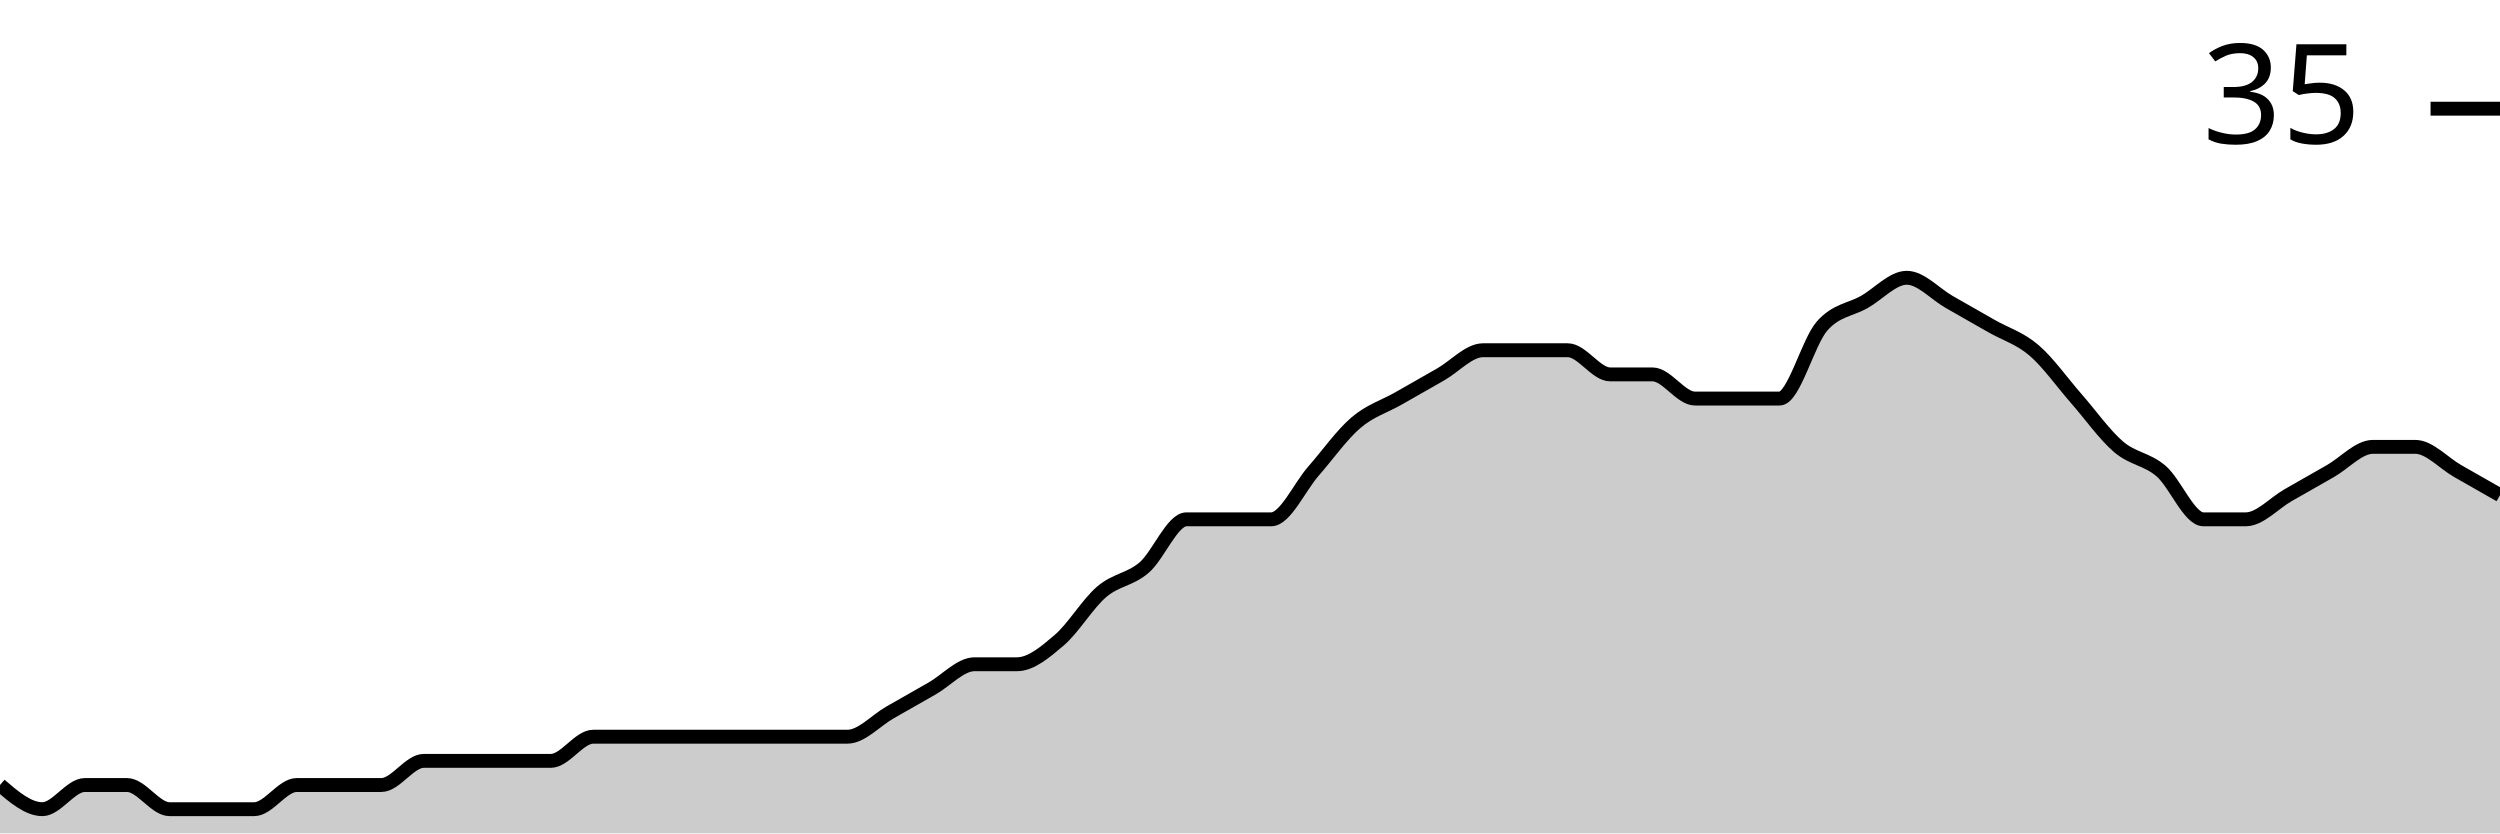
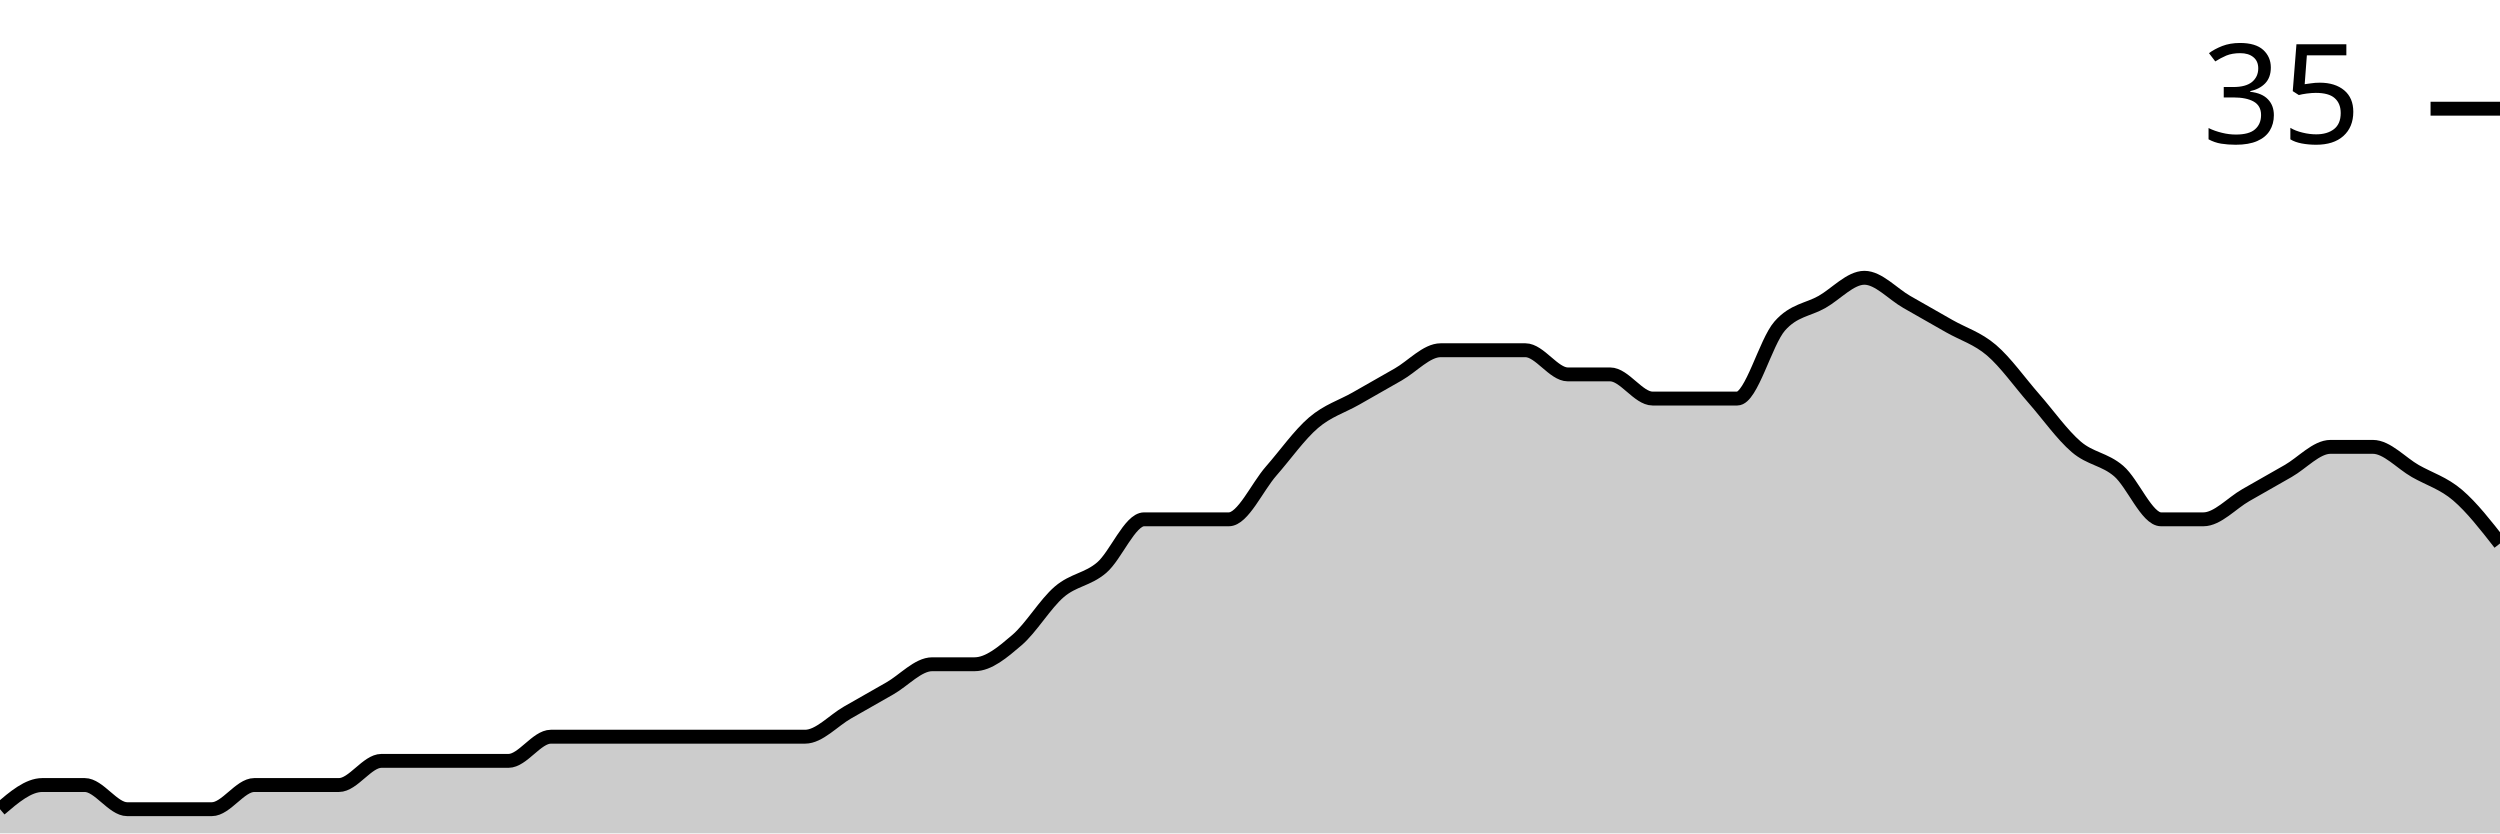
<svg xmlns="http://www.w3.org/2000/svg" viewBox="0 0 180 60">
  <g transform="translate(0,20)">
-     <path class="area" fill="rgba(0, 0, 0, 0.2)" d="M0,36.522C1.017,37.391,2.034,38.261,3.051,38.261C4.068,38.261,5.085,36.522,6.102,36.522C7.119,36.522,8.136,36.522,9.153,36.522C10.169,36.522,11.186,38.261,12.203,38.261C13.22,38.261,14.237,38.261,15.254,38.261C16.271,38.261,17.288,38.261,18.305,38.261C19.322,38.261,20.339,36.522,21.356,36.522C22.373,36.522,23.39,36.522,24.407,36.522C25.424,36.522,26.441,36.522,27.458,36.522C28.475,36.522,29.492,34.783,30.508,34.783C31.525,34.783,32.542,34.783,33.559,34.783C34.576,34.783,35.593,34.783,36.61,34.783C37.627,34.783,38.644,34.783,39.661,34.783C40.678,34.783,41.695,33.043,42.712,33.043C43.729,33.043,44.746,33.043,45.763,33.043C46.78,33.043,47.797,33.043,48.814,33.043C49.831,33.043,50.847,33.043,51.864,33.043C52.881,33.043,53.898,33.043,54.915,33.043C55.932,33.043,56.949,33.043,57.966,33.043C58.983,33.043,60,33.043,61.017,33.043C62.034,33.043,63.051,31.884,64.068,31.304C65.085,30.725,66.102,30.145,67.119,29.565C68.136,28.986,69.153,27.826,70.169,27.826C71.186,27.826,72.203,27.826,73.22,27.826C74.237,27.826,75.254,26.957,76.271,26.087C77.288,25.217,78.305,23.478,79.322,22.609C80.339,21.739,81.356,21.739,82.373,20.87C83.39,20,84.407,17.391,85.424,17.391C86.441,17.391,87.458,17.391,88.475,17.391C89.492,17.391,90.508,17.391,91.525,17.391C92.542,17.391,93.559,15.072,94.576,13.913C95.593,12.754,96.61,11.304,97.627,10.435C98.644,9.565,99.661,9.275,100.678,8.696C101.695,8.116,102.712,7.536,103.729,6.957C104.746,6.377,105.763,5.217,106.78,5.217C107.797,5.217,108.814,5.217,109.831,5.217C110.847,5.217,111.864,5.217,112.881,5.217C113.898,5.217,114.915,6.957,115.932,6.957C116.949,6.957,117.966,6.957,118.983,6.957C120,6.957,121.017,8.696,122.034,8.696C123.051,8.696,124.068,8.696,125.085,8.696C126.102,8.696,127.119,8.696,128.136,8.696C129.153,8.696,130.169,4.638,131.186,3.478C132.203,2.319,133.22,2.319,134.237,1.739C135.254,1.159,136.271,0,137.288,0C138.305,0,139.322,1.159,140.339,1.739C141.356,2.319,142.373,2.899,143.39,3.478C144.407,4.058,145.424,4.348,146.441,5.217C147.458,6.087,148.475,7.536,149.492,8.696C150.508,9.855,151.525,11.304,152.542,12.174C153.559,13.043,154.576,13.043,155.593,13.913C156.61,14.783,157.627,17.391,158.644,17.391C159.661,17.391,160.678,17.391,161.695,17.391C162.712,17.391,163.729,16.232,164.746,15.652C165.763,15.072,166.78,14.493,167.797,13.913C168.814,13.333,169.831,12.174,170.847,12.174C171.864,12.174,172.881,12.174,173.898,12.174C174.915,12.174,175.932,13.333,176.949,13.913C177.966,14.493,178.983,15.072,180,15.652L180,40C178.983,40,177.966,40,176.949,40C175.932,40,174.915,40,173.898,40C172.881,40,171.864,40,170.847,40C169.831,40,168.814,40,167.797,40C166.78,40,165.763,40,164.746,40C163.729,40,162.712,40,161.695,40C160.678,40,159.661,40,158.644,40C157.627,40,156.61,40,155.593,40C154.576,40,153.559,40,152.542,40C151.525,40,150.508,40,149.492,40C148.475,40,147.458,40,146.441,40C145.424,40,144.407,40,143.39,40C142.373,40,141.356,40,140.339,40C139.322,40,138.305,40,137.288,40C136.271,40,135.254,40,134.237,40C133.22,40,132.203,40,131.186,40C130.169,40,129.153,40,128.136,40C127.119,40,126.102,40,125.085,40C124.068,40,123.051,40,122.034,40C121.017,40,120,40,118.983,40C117.966,40,116.949,40,115.932,40C114.915,40,113.898,40,112.881,40C111.864,40,110.847,40,109.831,40C108.814,40,107.797,40,106.78,40C105.763,40,104.746,40,103.729,40C102.712,40,101.695,40,100.678,40C99.661,40,98.644,40,97.627,40C96.61,40,95.593,40,94.576,40C93.559,40,92.542,40,91.525,40C90.508,40,89.492,40,88.475,40C87.458,40,86.441,40,85.424,40C84.407,40,83.39,40,82.373,40C81.356,40,80.339,40,79.322,40C78.305,40,77.288,40,76.271,40C75.254,40,74.237,40,73.22,40C72.203,40,71.186,40,70.169,40C69.153,40,68.136,40,67.119,40C66.102,40,65.085,40,64.068,40C63.051,40,62.034,40,61.017,40C60,40,58.983,40,57.966,40C56.949,40,55.932,40,54.915,40C53.898,40,52.881,40,51.864,40C50.847,40,49.831,40,48.814,40C47.797,40,46.78,40,45.763,40C44.746,40,43.729,40,42.712,40C41.695,40,40.678,40,39.661,40C38.644,40,37.627,40,36.61,40C35.593,40,34.576,40,33.559,40C32.542,40,31.525,40,30.508,40C29.492,40,28.475,40,27.458,40C26.441,40,25.424,40,24.407,40C23.39,40,22.373,40,21.356,40C20.339,40,19.322,40,18.305,40C17.288,40,16.271,40,15.254,40C14.237,40,13.22,40,12.203,40C11.186,40,10.169,40,9.153,40C8.136,40,7.119,40,6.102,40C5.085,40,4.068,40,3.051,40C2.034,40,1.017,40,0,40Z" />
-     <path class="line" stroke="black" fill="none" d="M0,36.522C1.017,37.391,2.034,38.261,3.051,38.261C4.068,38.261,5.085,36.522,6.102,36.522C7.119,36.522,8.136,36.522,9.153,36.522C10.169,36.522,11.186,38.261,12.203,38.261C13.22,38.261,14.237,38.261,15.254,38.261C16.271,38.261,17.288,38.261,18.305,38.261C19.322,38.261,20.339,36.522,21.356,36.522C22.373,36.522,23.39,36.522,24.407,36.522C25.424,36.522,26.441,36.522,27.458,36.522C28.475,36.522,29.492,34.783,30.508,34.783C31.525,34.783,32.542,34.783,33.559,34.783C34.576,34.783,35.593,34.783,36.61,34.783C37.627,34.783,38.644,34.783,39.661,34.783C40.678,34.783,41.695,33.043,42.712,33.043C43.729,33.043,44.746,33.043,45.763,33.043C46.78,33.043,47.797,33.043,48.814,33.043C49.831,33.043,50.847,33.043,51.864,33.043C52.881,33.043,53.898,33.043,54.915,33.043C55.932,33.043,56.949,33.043,57.966,33.043C58.983,33.043,60,33.043,61.017,33.043C62.034,33.043,63.051,31.884,64.068,31.304C65.085,30.725,66.102,30.145,67.119,29.565C68.136,28.986,69.153,27.826,70.169,27.826C71.186,27.826,72.203,27.826,73.22,27.826C74.237,27.826,75.254,26.957,76.271,26.087C77.288,25.217,78.305,23.478,79.322,22.609C80.339,21.739,81.356,21.739,82.373,20.87C83.39,20,84.407,17.391,85.424,17.391C86.441,17.391,87.458,17.391,88.475,17.391C89.492,17.391,90.508,17.391,91.525,17.391C92.542,17.391,93.559,15.072,94.576,13.913C95.593,12.754,96.61,11.304,97.627,10.435C98.644,9.565,99.661,9.275,100.678,8.696C101.695,8.116,102.712,7.536,103.729,6.957C104.746,6.377,105.763,5.217,106.78,5.217C107.797,5.217,108.814,5.217,109.831,5.217C110.847,5.217,111.864,5.217,112.881,5.217C113.898,5.217,114.915,6.957,115.932,6.957C116.949,6.957,117.966,6.957,118.983,6.957C120,6.957,121.017,8.696,122.034,8.696C123.051,8.696,124.068,8.696,125.085,8.696C126.102,8.696,127.119,8.696,128.136,8.696C129.153,8.696,130.169,4.638,131.186,3.478C132.203,2.319,133.22,2.319,134.237,1.739C135.254,1.159,136.271,0,137.288,0C138.305,0,139.322,1.159,140.339,1.739C141.356,2.319,142.373,2.899,143.39,3.478C144.407,4.058,145.424,4.348,146.441,5.217C147.458,6.087,148.475,7.536,149.492,8.696C150.508,9.855,151.525,11.304,152.542,12.174C153.559,13.043,154.576,13.043,155.593,13.913C156.61,14.783,157.627,17.391,158.644,17.391C159.661,17.391,160.678,17.391,161.695,17.391C162.712,17.391,163.729,16.232,164.746,15.652C165.763,15.072,166.78,14.493,167.797,13.913C168.814,13.333,169.831,12.174,170.847,12.174C171.864,12.174,172.881,12.174,173.898,12.174C174.915,12.174,175.932,13.333,176.949,13.913C177.966,14.493,178.983,15.072,180,15.652" />
+     <path class="area" fill="rgba(0, 0, 0, 0.2)" d="M0,38.261C1.017,37.391,2.034,36.522,3.051,36.522C4.068,36.522,5.085,36.522,6.102,36.522C7.119,36.522,8.136,38.261,9.153,38.261C10.169,38.261,11.186,38.261,12.203,38.261C13.22,38.261,14.237,38.261,15.254,38.261C16.271,38.261,17.288,36.522,18.305,36.522C19.322,36.522,20.339,36.522,21.356,36.522C22.373,36.522,23.39,36.522,24.407,36.522C25.424,36.522,26.441,34.783,27.458,34.783C28.475,34.783,29.492,34.783,30.508,34.783C31.525,34.783,32.542,34.783,33.559,34.783C34.576,34.783,35.593,34.783,36.61,34.783C37.627,34.783,38.644,33.043,39.661,33.043C40.678,33.043,41.695,33.043,42.712,33.043C43.729,33.043,44.746,33.043,45.763,33.043C46.78,33.043,47.797,33.043,48.814,33.043C49.831,33.043,50.847,33.043,51.864,33.043C52.881,33.043,53.898,33.043,54.915,33.043C55.932,33.043,56.949,33.043,57.966,33.043C58.983,33.043,60,31.884,61.017,31.304C62.034,30.725,63.051,30.145,64.068,29.565C65.085,28.986,66.102,27.826,67.119,27.826C68.136,27.826,69.153,27.826,70.169,27.826C71.186,27.826,72.203,26.957,73.22,26.087C74.237,25.217,75.254,23.478,76.271,22.609C77.288,21.739,78.305,21.739,79.322,20.87C80.339,20,81.356,17.391,82.373,17.391C83.39,17.391,84.407,17.391,85.424,17.391C86.441,17.391,87.458,17.391,88.475,17.391C89.492,17.391,90.508,15.072,91.525,13.913C92.542,12.754,93.559,11.304,94.576,10.435C95.593,9.565,96.61,9.275,97.627,8.696C98.644,8.116,99.661,7.536,100.678,6.957C101.695,6.377,102.712,5.217,103.729,5.217C104.746,5.217,105.763,5.217,106.78,5.217C107.797,5.217,108.814,5.217,109.831,5.217C110.847,5.217,111.864,6.957,112.881,6.957C113.898,6.957,114.915,6.957,115.932,6.957C116.949,6.957,117.966,8.696,118.983,8.696C120,8.696,121.017,8.696,122.034,8.696C123.051,8.696,124.068,8.696,125.085,8.696C126.102,8.696,127.119,4.638,128.136,3.478C129.153,2.319,130.169,2.319,131.186,1.739C132.203,1.159,133.22,0,134.237,0C135.254,0,136.271,1.159,137.288,1.739C138.305,2.319,139.322,2.899,140.339,3.478C141.356,4.058,142.373,4.348,143.39,5.217C144.407,6.087,145.424,7.536,146.441,8.696C147.458,9.855,148.475,11.304,149.492,12.174C150.508,13.043,151.525,13.043,152.542,13.913C153.559,14.783,154.576,17.391,155.593,17.391C156.61,17.391,157.627,17.391,158.644,17.391C159.661,17.391,160.678,16.232,161.695,15.652C162.712,15.072,163.729,14.493,164.746,13.913C165.763,13.333,166.78,12.174,167.797,12.174C168.814,12.174,169.831,12.174,170.847,12.174C171.864,12.174,172.881,13.333,173.898,13.913C174.915,14.493,175.932,14.783,176.949,15.652C177.966,16.522,178.983,17.826,180,19.13L180,40C178.983,40,177.966,40,176.949,40C175.932,40,174.915,40,173.898,40C172.881,40,171.864,40,170.847,40C169.831,40,168.814,40,167.797,40C166.78,40,165.763,40,164.746,40C163.729,40,162.712,40,161.695,40C160.678,40,159.661,40,158.644,40C157.627,40,156.61,40,155.593,40C154.576,40,153.559,40,152.542,40C151.525,40,150.508,40,149.492,40C148.475,40,147.458,40,146.441,40C145.424,40,144.407,40,143.39,40C142.373,40,141.356,40,140.339,40C139.322,40,138.305,40,137.288,40C136.271,40,135.254,40,134.237,40C133.22,40,132.203,40,131.186,40C130.169,40,129.153,40,128.136,40C127.119,40,126.102,40,125.085,40C124.068,40,123.051,40,122.034,40C121.017,40,120,40,118.983,40C117.966,40,116.949,40,115.932,40C114.915,40,113.898,40,112.881,40C111.864,40,110.847,40,109.831,40C108.814,40,107.797,40,106.78,40C105.763,40,104.746,40,103.729,40C102.712,40,101.695,40,100.678,40C99.661,40,98.644,40,97.627,40C96.61,40,95.593,40,94.576,40C93.559,40,92.542,40,91.525,40C90.508,40,89.492,40,88.475,40C87.458,40,86.441,40,85.424,40C84.407,40,83.39,40,82.373,40C81.356,40,80.339,40,79.322,40C78.305,40,77.288,40,76.271,40C75.254,40,74.237,40,73.22,40C72.203,40,71.186,40,70.169,40C69.153,40,68.136,40,67.119,40C66.102,40,65.085,40,64.068,40C63.051,40,62.034,40,61.017,40C60,40,58.983,40,57.966,40C56.949,40,55.932,40,54.915,40C53.898,40,52.881,40,51.864,40C50.847,40,49.831,40,48.814,40C47.797,40,46.78,40,45.763,40C44.746,40,43.729,40,42.712,40C41.695,40,40.678,40,39.661,40C38.644,40,37.627,40,36.61,40C35.593,40,34.576,40,33.559,40C32.542,40,31.525,40,30.508,40C29.492,40,28.475,40,27.458,40C26.441,40,25.424,40,24.407,40C23.39,40,22.373,40,21.356,40C20.339,40,19.322,40,18.305,40C17.288,40,16.271,40,15.254,40C14.237,40,13.22,40,12.203,40C11.186,40,10.169,40,9.153,40C8.136,40,7.119,40,6.102,40C5.085,40,4.068,40,3.051,40C2.034,40,1.017,40,0,40Z" />
+     <path class="line" stroke="black" fill="none" d="M0,38.261C1.017,37.391,2.034,36.522,3.051,36.522C4.068,36.522,5.085,36.522,6.102,36.522C7.119,36.522,8.136,38.261,9.153,38.261C10.169,38.261,11.186,38.261,12.203,38.261C13.22,38.261,14.237,38.261,15.254,38.261C16.271,38.261,17.288,36.522,18.305,36.522C19.322,36.522,20.339,36.522,21.356,36.522C22.373,36.522,23.39,36.522,24.407,36.522C25.424,36.522,26.441,34.783,27.458,34.783C28.475,34.783,29.492,34.783,30.508,34.783C31.525,34.783,32.542,34.783,33.559,34.783C34.576,34.783,35.593,34.783,36.61,34.783C37.627,34.783,38.644,33.043,39.661,33.043C40.678,33.043,41.695,33.043,42.712,33.043C43.729,33.043,44.746,33.043,45.763,33.043C46.78,33.043,47.797,33.043,48.814,33.043C49.831,33.043,50.847,33.043,51.864,33.043C52.881,33.043,53.898,33.043,54.915,33.043C55.932,33.043,56.949,33.043,57.966,33.043C58.983,33.043,60,31.884,61.017,31.304C62.034,30.725,63.051,30.145,64.068,29.565C65.085,28.986,66.102,27.826,67.119,27.826C68.136,27.826,69.153,27.826,70.169,27.826C71.186,27.826,72.203,26.957,73.22,26.087C74.237,25.217,75.254,23.478,76.271,22.609C77.288,21.739,78.305,21.739,79.322,20.87C80.339,20,81.356,17.391,82.373,17.391C83.39,17.391,84.407,17.391,85.424,17.391C86.441,17.391,87.458,17.391,88.475,17.391C89.492,17.391,90.508,15.072,91.525,13.913C92.542,12.754,93.559,11.304,94.576,10.435C95.593,9.565,96.61,9.275,97.627,8.696C98.644,8.116,99.661,7.536,100.678,6.957C101.695,6.377,102.712,5.217,103.729,5.217C104.746,5.217,105.763,5.217,106.78,5.217C107.797,5.217,108.814,5.217,109.831,5.217C110.847,5.217,111.864,6.957,112.881,6.957C113.898,6.957,114.915,6.957,115.932,6.957C116.949,6.957,117.966,8.696,118.983,8.696C120,8.696,121.017,8.696,122.034,8.696C123.051,8.696,124.068,8.696,125.085,8.696C126.102,8.696,127.119,4.638,128.136,3.478C129.153,2.319,130.169,2.319,131.186,1.739C132.203,1.159,133.22,0,134.237,0C135.254,0,136.271,1.159,137.288,1.739C138.305,2.319,139.322,2.899,140.339,3.478C141.356,4.058,142.373,4.348,143.39,5.217C144.407,6.087,145.424,7.536,146.441,8.696C147.458,9.855,148.475,11.304,149.492,12.174C150.508,13.043,151.525,13.043,152.542,13.913C153.559,14.783,154.576,17.391,155.593,17.391C156.61,17.391,157.627,17.391,158.644,17.391C159.661,17.391,160.678,16.232,161.695,15.652C162.712,15.072,163.729,14.493,164.746,13.913C165.763,13.333,166.78,12.174,167.797,12.174C168.814,12.174,169.831,12.174,170.847,12.174C171.864,12.174,172.881,13.333,173.898,13.913C174.915,14.493,175.932,14.783,176.949,15.652C177.966,16.522,178.983,17.826,180,19.13" />
    <path class="axis-ceiling" stroke-width="1" stroke="black" fill="none" d="M175,-12.174L180,-12.174" />
    <text class="axis-ceiling-label" font-family="sans-serif" text-anchor="end" font-size="10px" x="170" y="-9.674">35</text>
  </g>
</svg>
